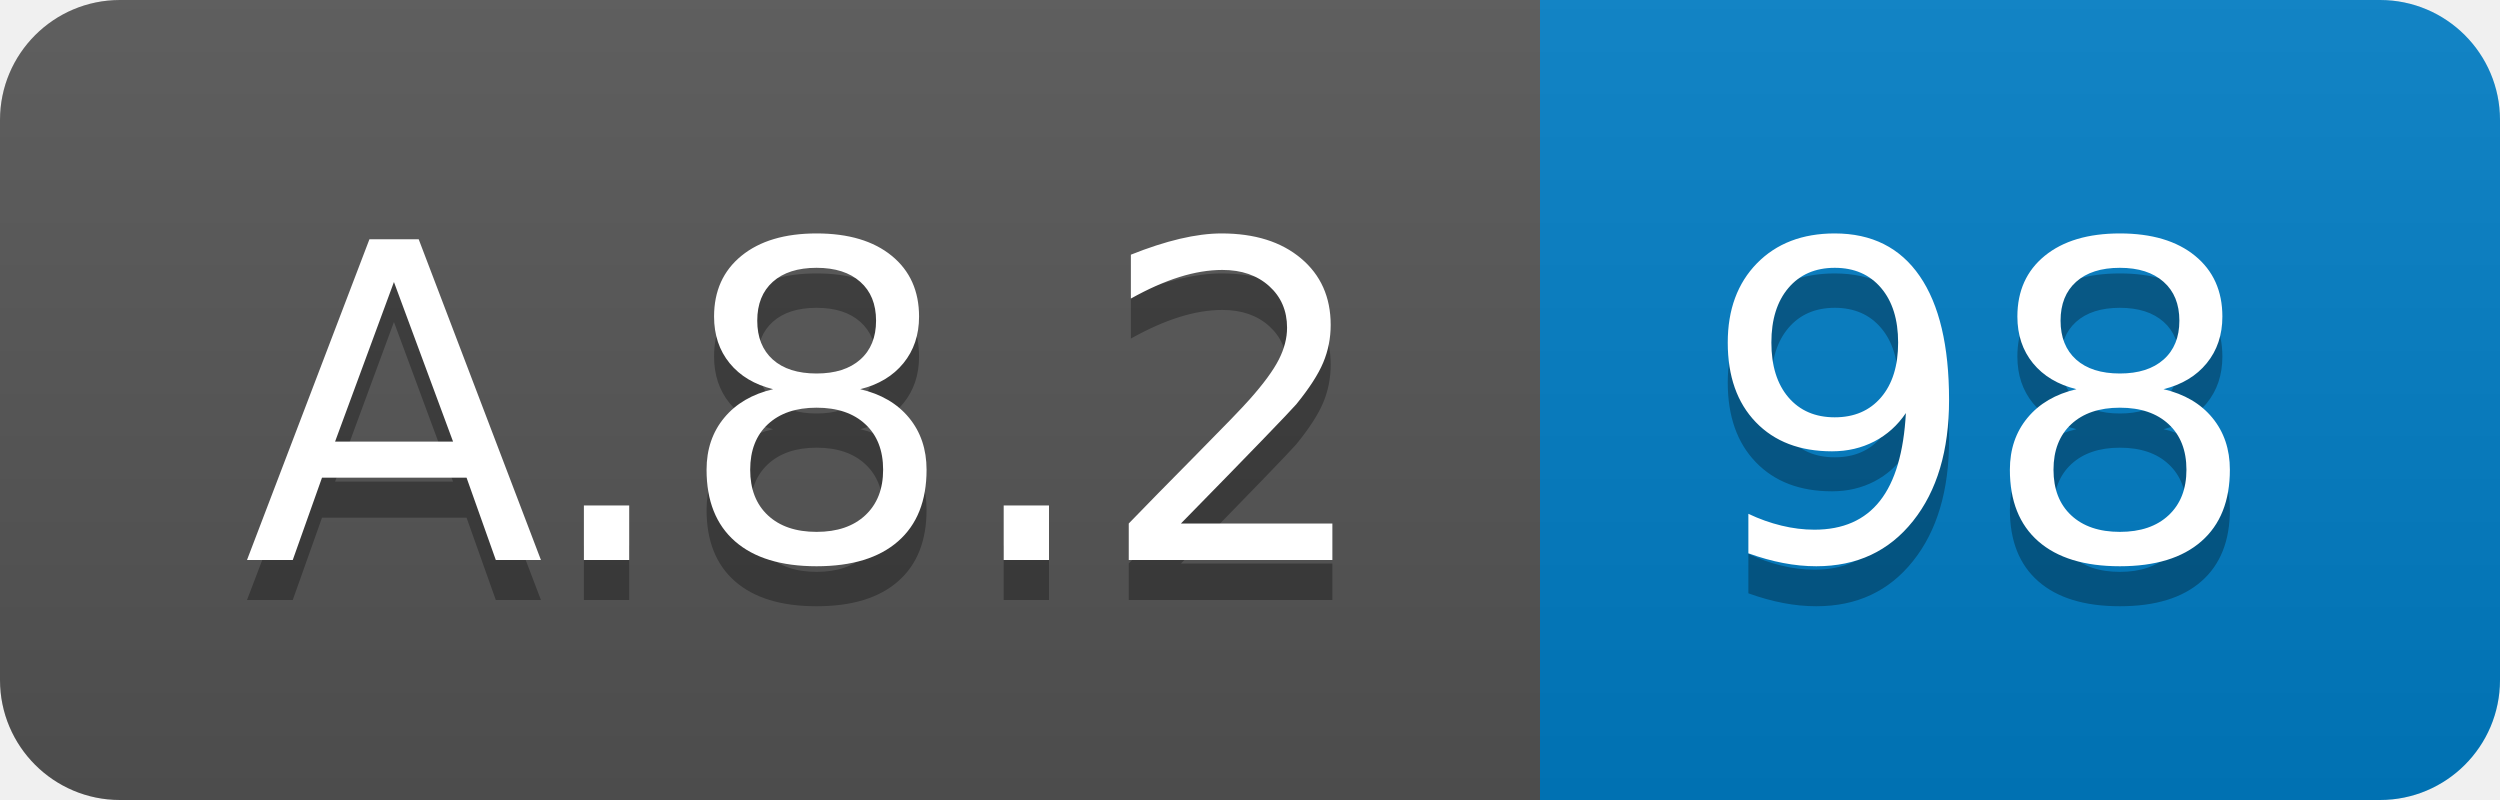
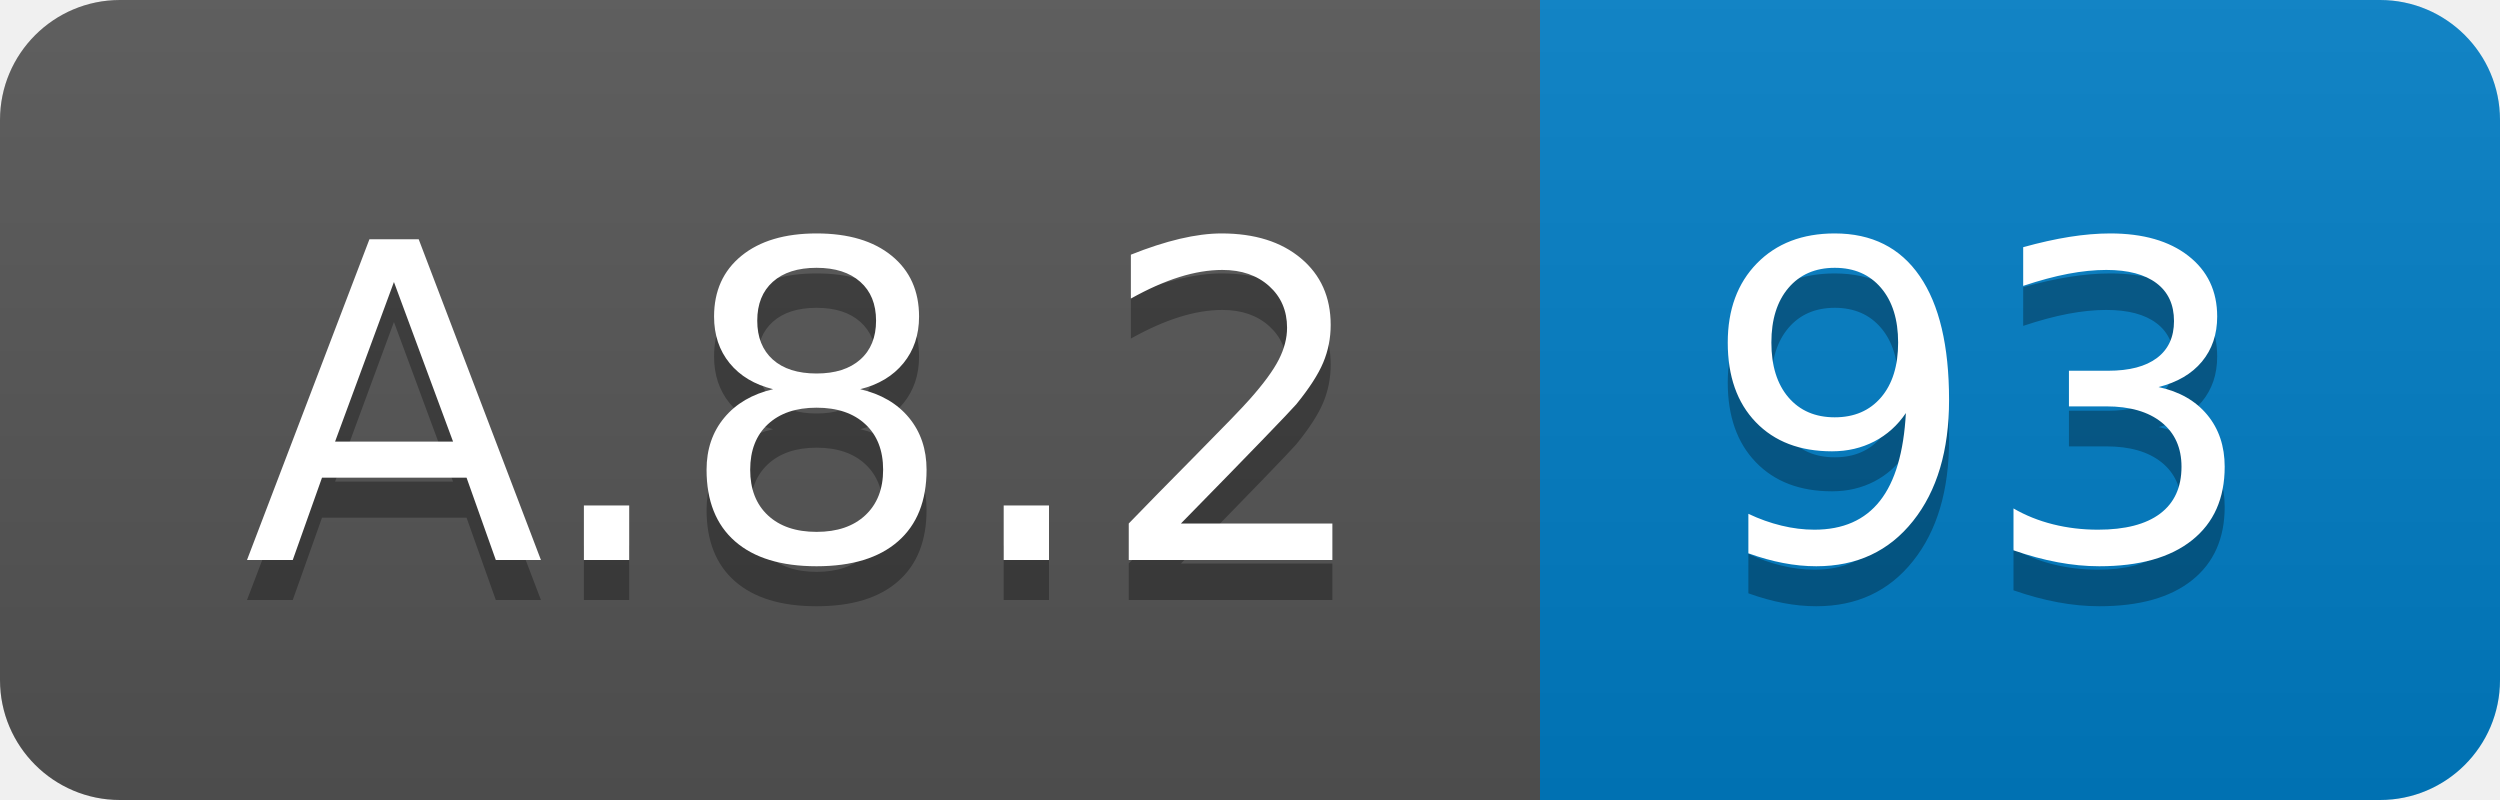
<svg xmlns="http://www.w3.org/2000/svg" width="62.5" height="20">
  <linearGradient id="smooth" x2="0" y2="100%">
    <stop offset="0" stop-color="#bbb" stop-opacity=".1" />
    <stop offset="1" stop-opacity=".1" />
  </linearGradient>
  <clipPath id="round">
    <rect width="62.5" height="20" rx="3" fill="#fff" />
  </clipPath>
  <g clip-path="url(#round)">
    <rect width="38.5" height="20" fill="#555" />
    <rect x="38.5" width="24.0" height="20" fill="#007ec6" />
    <rect width="62.5" height="20" fill="url(#smooth)" />
  </g>
  <g fill="#fff" text-anchor="middle" font-family="DejaVu Sans,Verdana,Geneva,sans-serif" font-size="110">
    <text x="202.5" y="150" fill="#010101" fill-opacity=".3" transform="scale(0.1)" textLength="285.0" lengthAdjust="spacing">A.8.2</text>
    <text x="202.5" y="140" transform="scale(0.1)" textLength="285.0" lengthAdjust="spacing">A.8.2</text>
-     <text x="495.0" y="150" fill="#010101" fill-opacity=".3" transform="scale(0.1)" textLength="140.0" lengthAdjust="spacing">98</text>
-     <text x="495.0" y="140" transform="scale(0.1)" textLength="140.0" lengthAdjust="spacing">98</text>
+     <text x="495.0" y="150" fill="#010101" fill-opacity=".3" transform="scale(0.1)" textLength="140.0" lengthAdjust="spacing">93</text>
+     <text x="495.0" y="140" transform="scale(0.1)" textLength="140.0" lengthAdjust="spacing">93</text>
  </g>
</svg>
